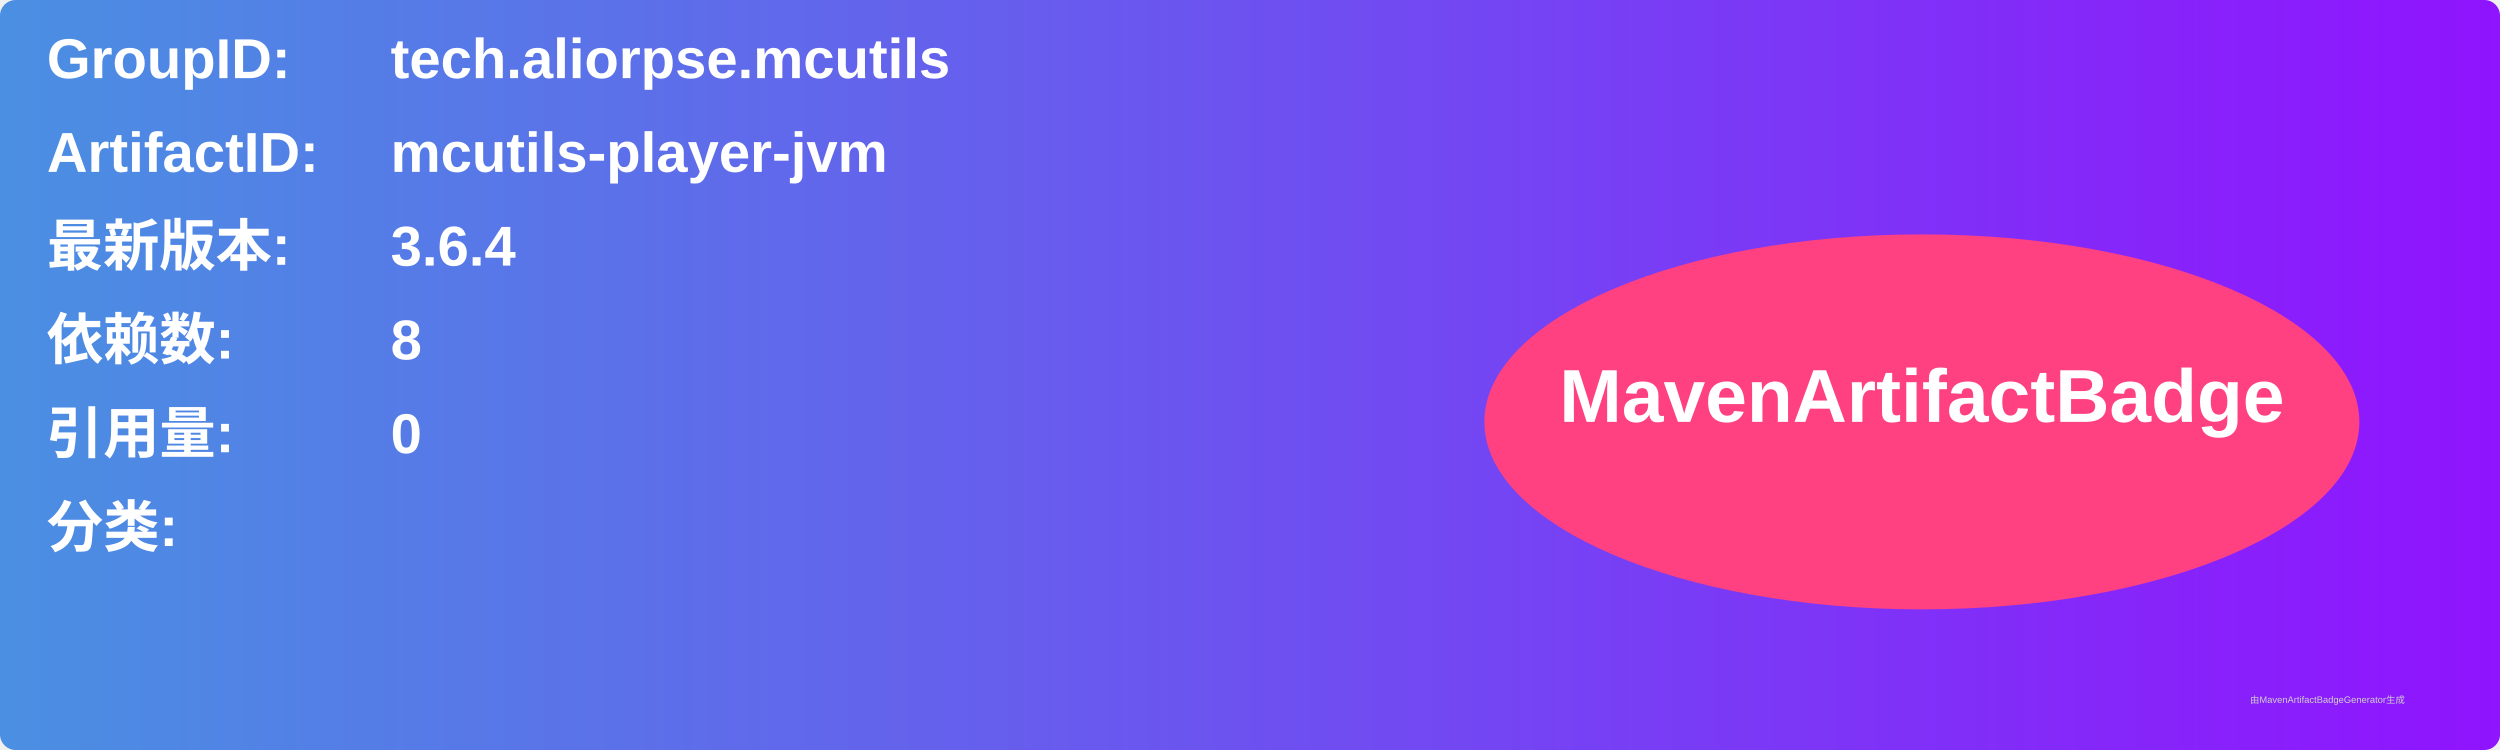
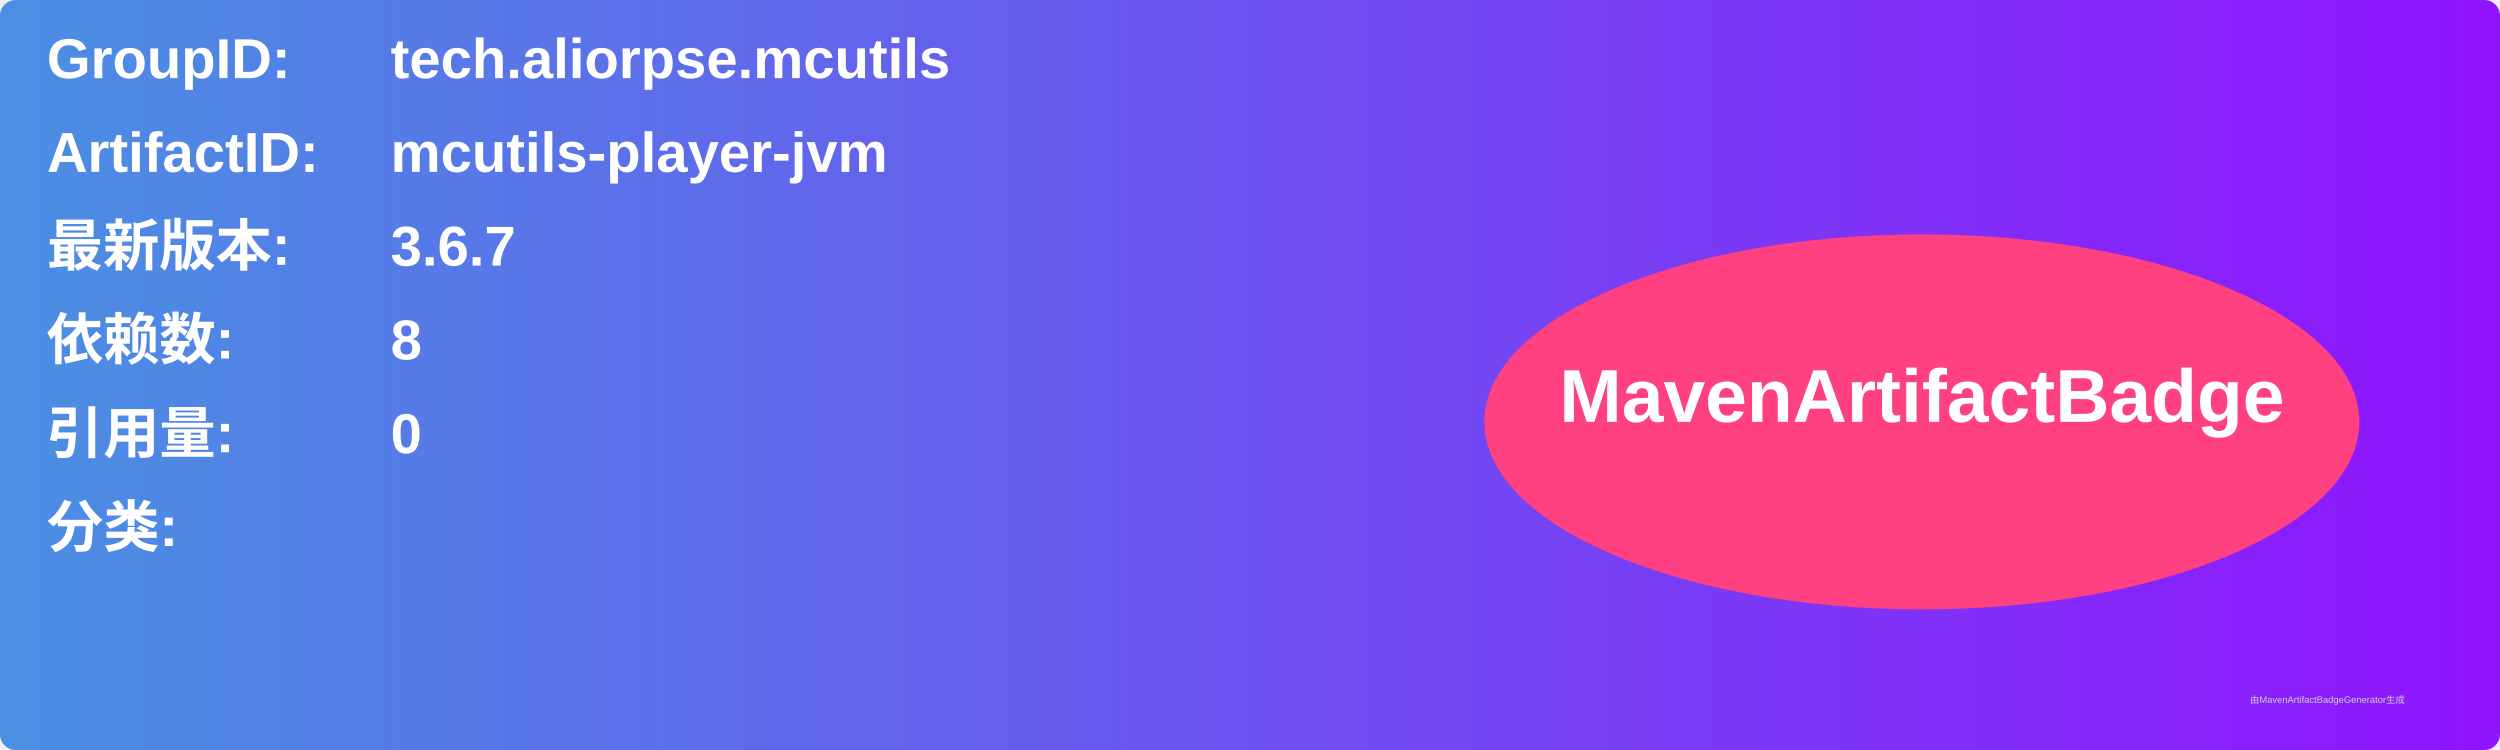
<svg xmlns="http://www.w3.org/2000/svg" width="800" height="240" viewBox="0 0 800 240">
  <linearGradient id="grad" x1="0%" y1="0%" x2="100%" y2="0%">
    <stop offset="0%" stop-color="#4a90e2" />
    <stop offset="100%" stop-color="#9013fe" />
  </linearGradient>
  <rect width="100%" height="100%" rx="5" ry="5" fill="url(#grad)" />
  <g transform="translate(15, 15)">
    <text x="0" y="10" font-family="Arial" font-size="18" fill="white" font-weight="bold" width="260">GroupID:</text>
    <text x="110" y="10" font-family="Arial" font-size="18" fill="white" font-weight="bold" width="460">tech.aliorpse.mcutils</text>
    <text x="0" y="40" font-family="Arial" font-size="18" fill="white" font-weight="bold" width="260">ArtifactID:</text>
    <text x="110" y="40" font-family="Arial" font-size="18" fill="white" font-weight="bold" width="460">mcutils-player-jvm</text>
    <text x="0" y="70" font-family="Arial" font-size="18" fill="white" font-weight="bold">最新版本:</text>
    <text x="110" y="70" font-family="Arial" font-size="18" fill="white" font-weight="bold">
-       <tspan font-weight="bold">3.6.4</tspan>
+       <tspan font-weight="bold">3.6.7</tspan>
    </text>
    <text x="0" y="100" font-family="Arial" font-size="18" fill="white" font-weight="bold">依赖数: </text>
    <text x="110" y="100" font-family="Arial" font-size="18" fill="white">
      <tspan font-weight="bold">8</tspan>
    </text>
    <text x="0" y="130" font-family="Arial" font-size="18" fill="white" font-weight="bold">引用量: </text>
    <text x="110" y="130" font-family="Arial" font-size="18" fill="white">
      <tspan font-weight="bold">0</tspan>
    </text>
    <text x="0" y="160" font-family="Arial" font-size="18" fill="white" font-weight="bold">分类:</text>
    <text x="10" y="190" font-family="Arial" font-size="10" fill="white">
      <tspan font-weight="bold" />
    </text>
    <ellipse cx="600" cy="120" rx="140" ry="60" fill="#ff4081" />
    <text x="600" y="120" text-anchor="middle" font-family="Arial" font-size="24" fill="white" font-weight="bold">MavenArtifactBadge</text>
  </g>
  <text x="720" y="225" font-family="Arial" font-size="3" fill="#d0d0d0">由MavenArtifactBadgeGenerator生成</text>
</svg>
